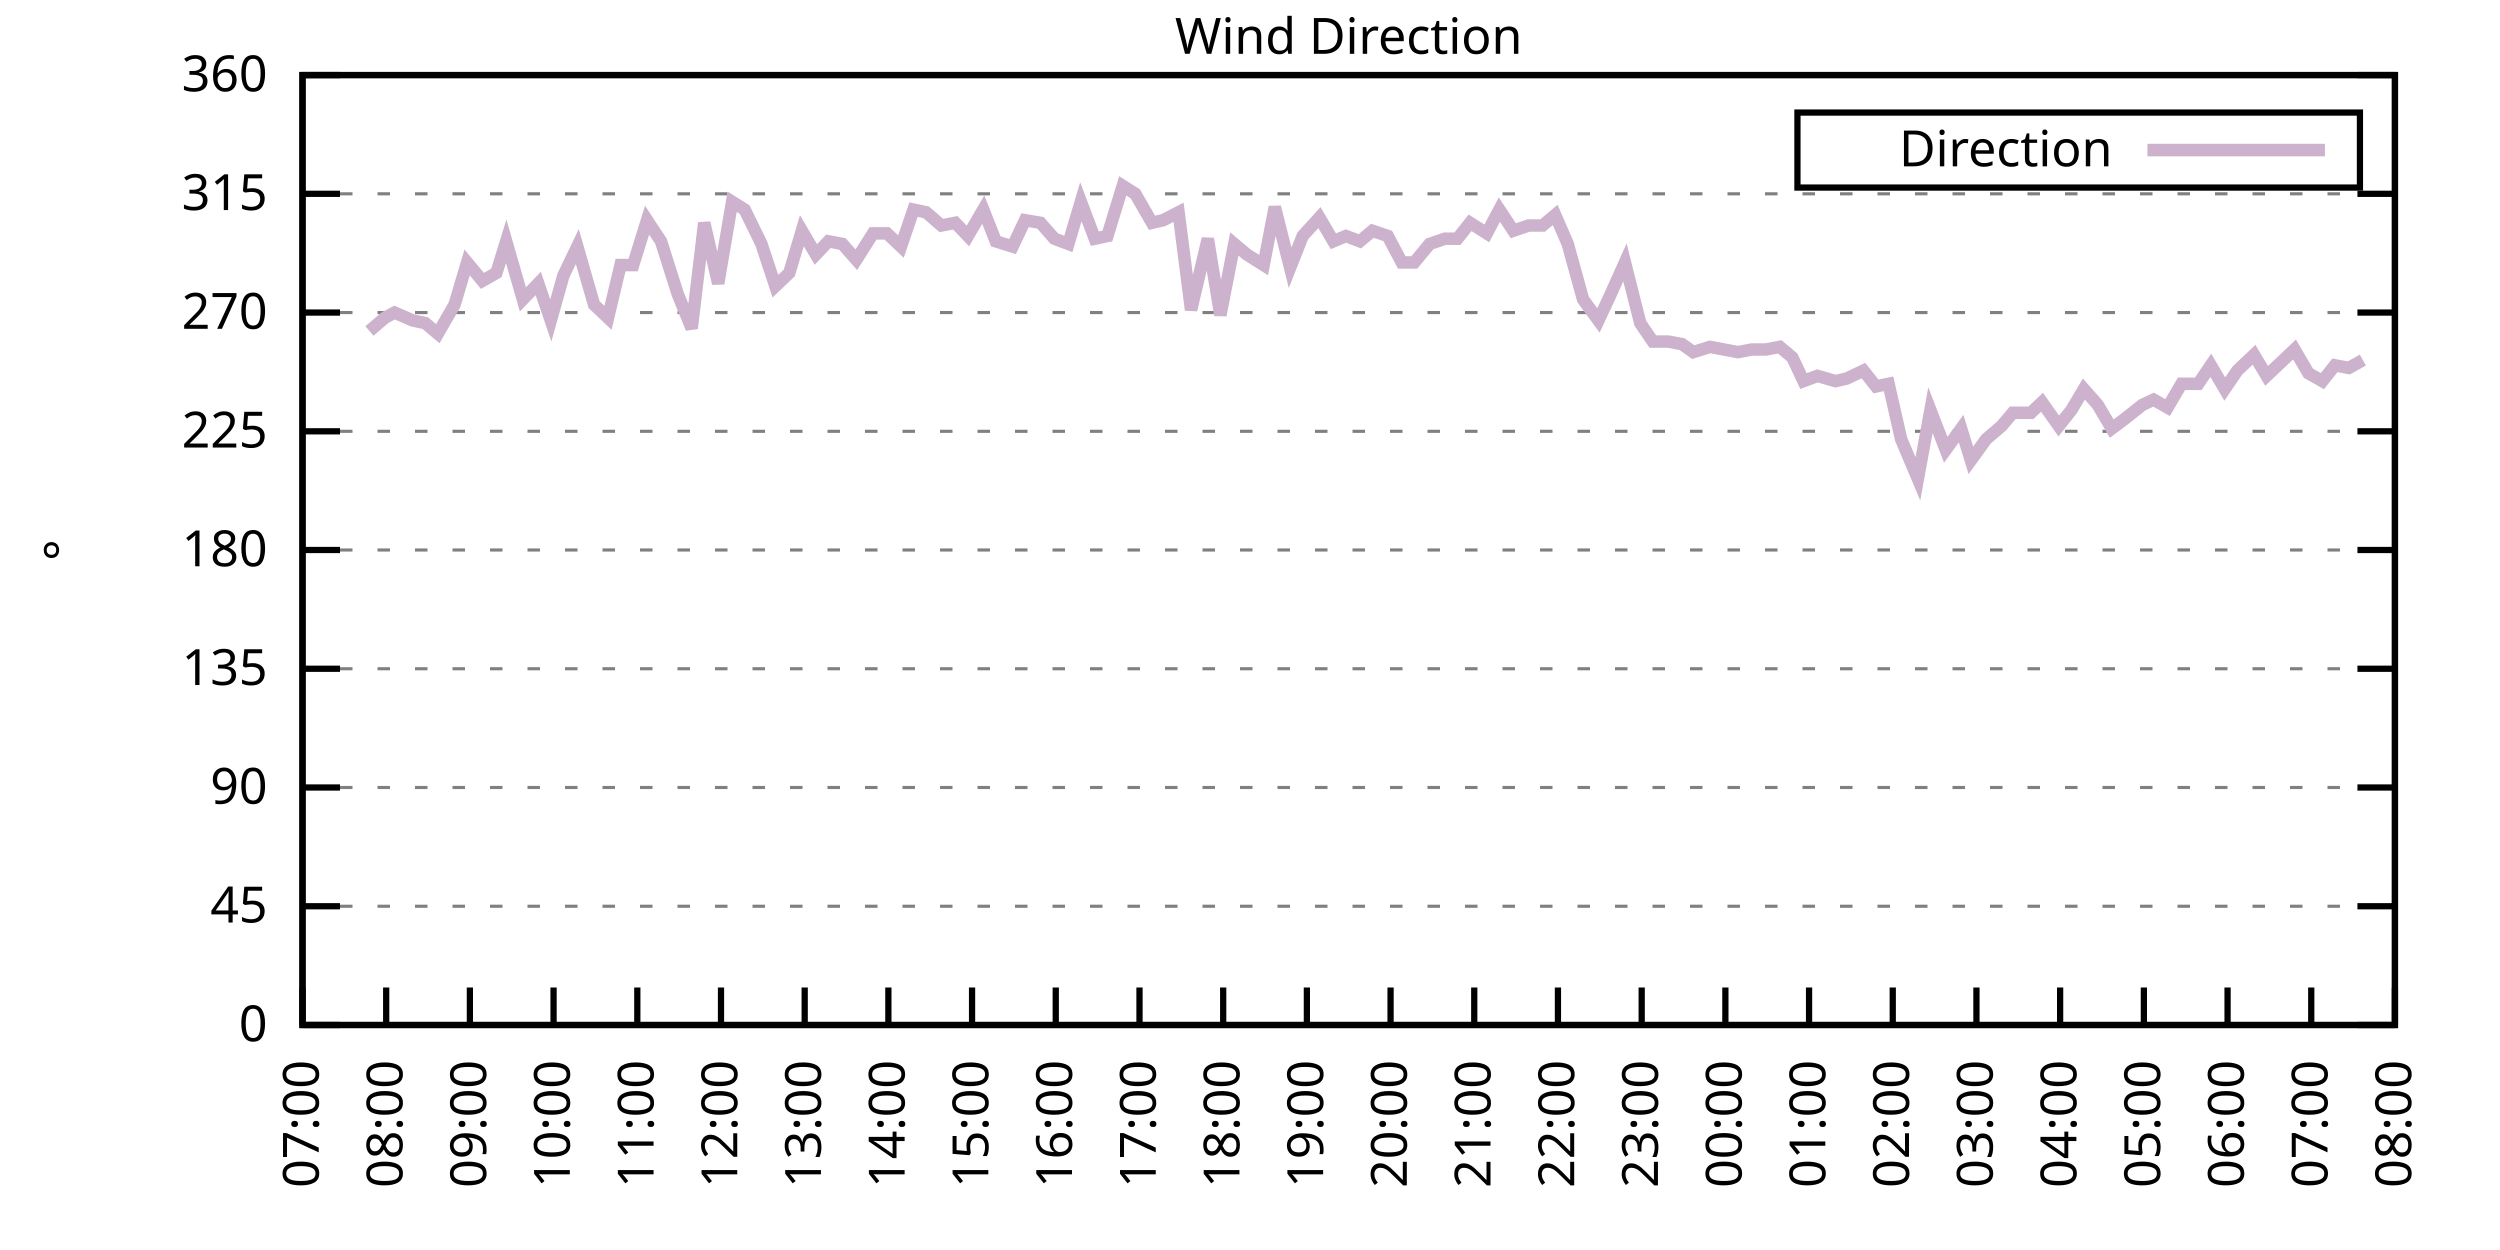
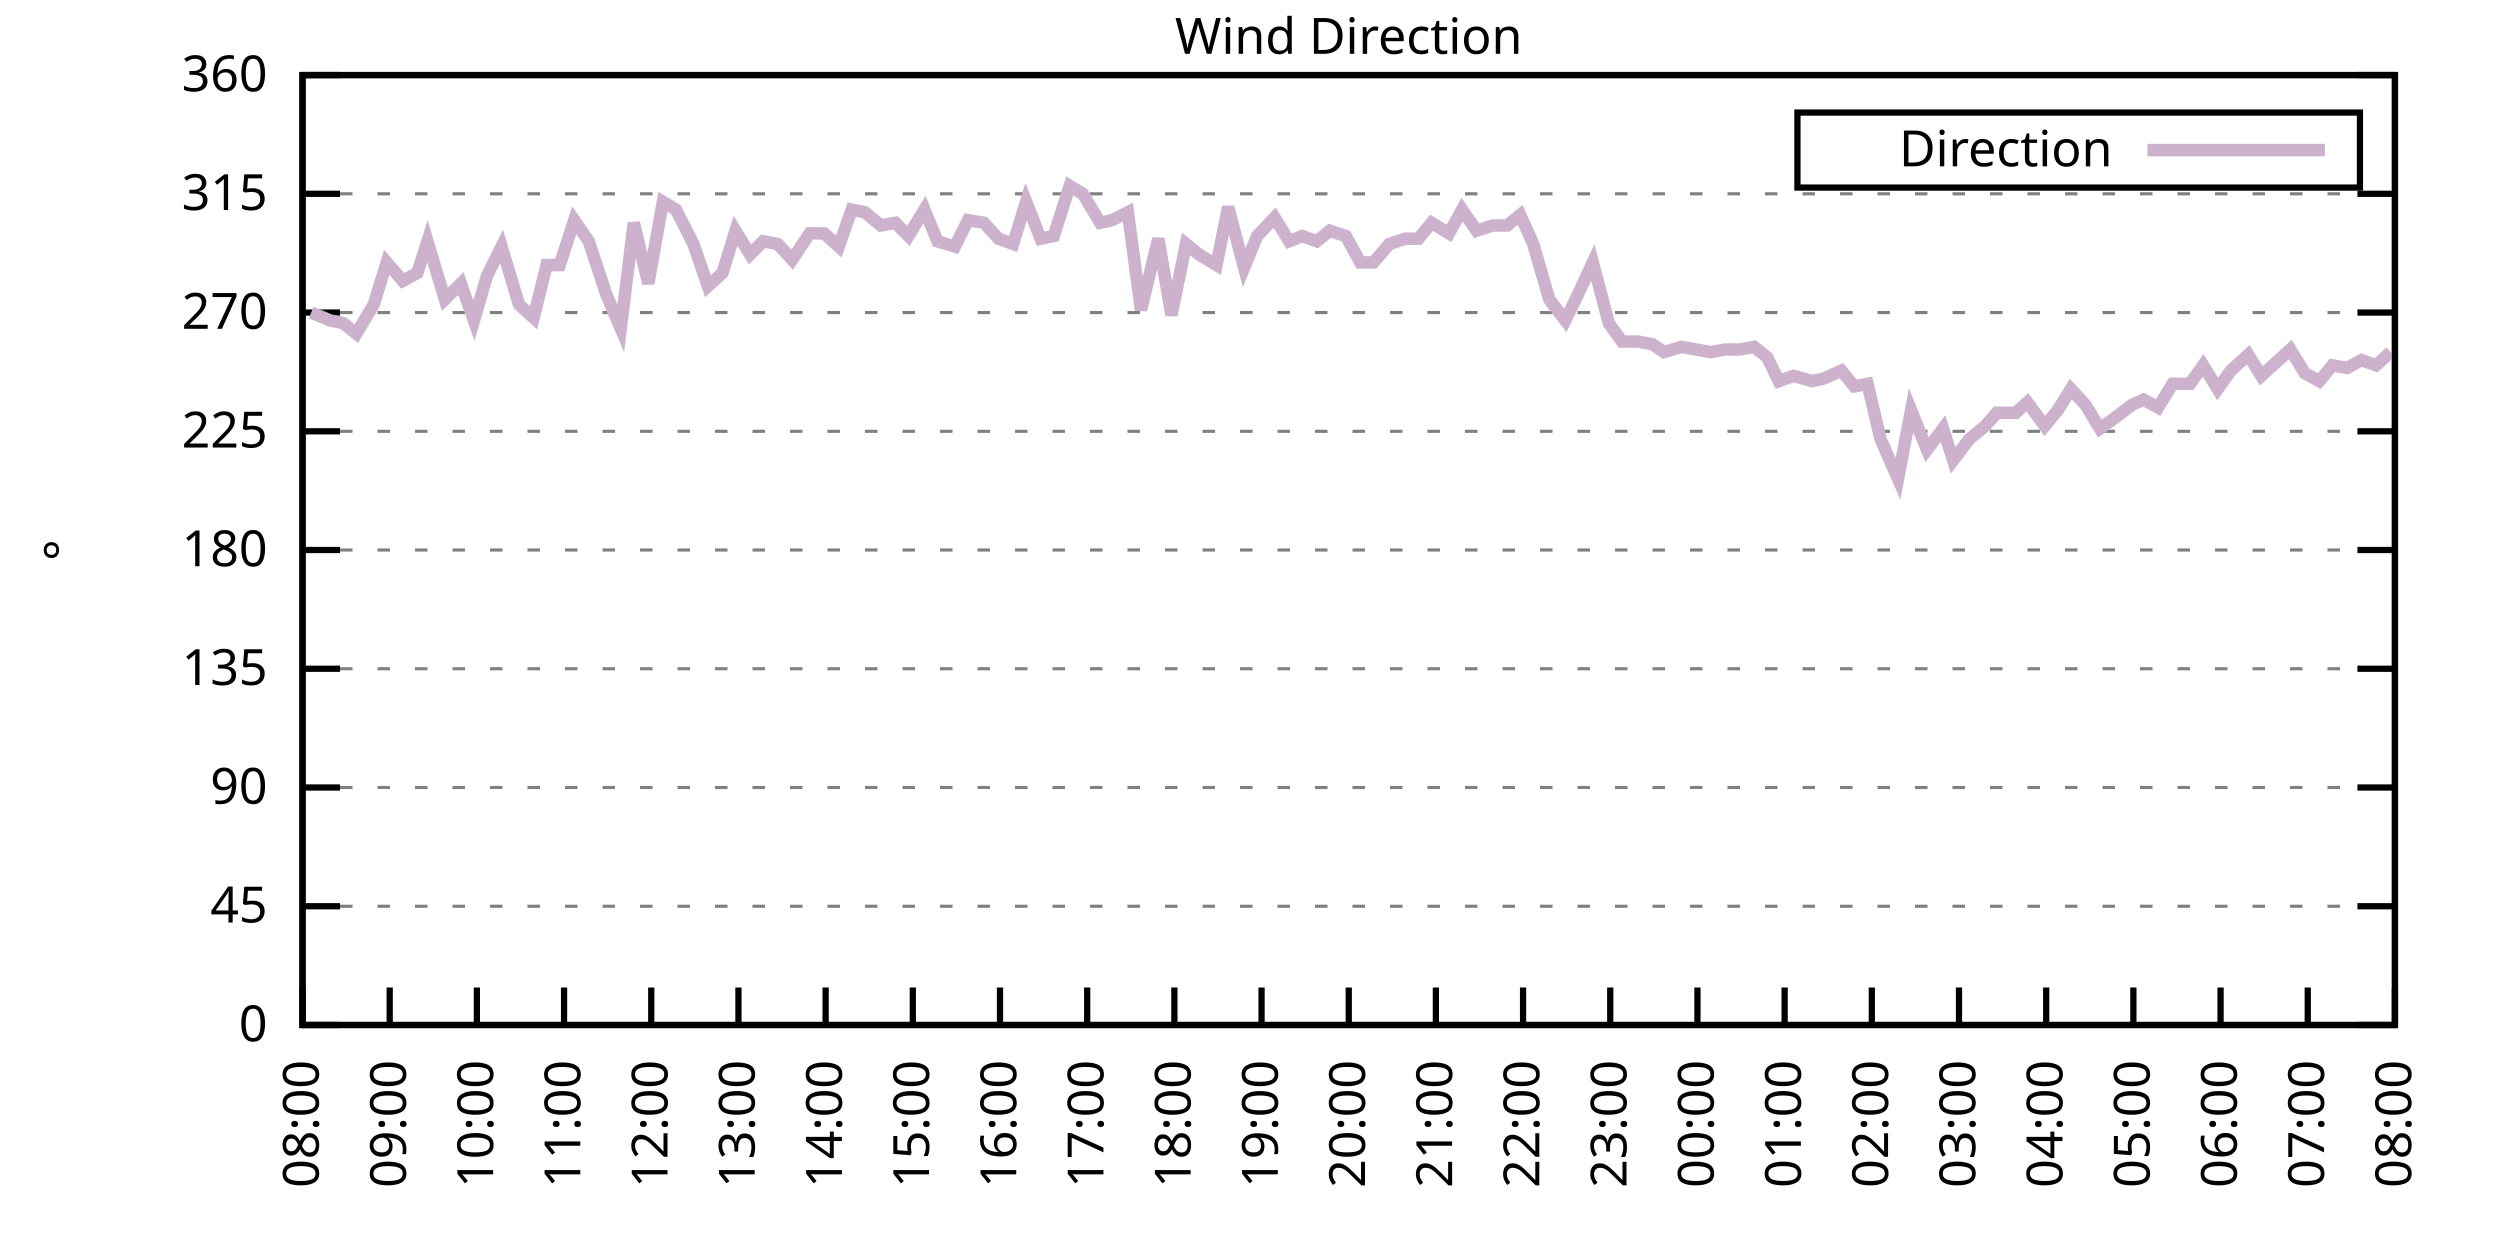
<svg xmlns="http://www.w3.org/2000/svg" xmlns:xlink="http://www.w3.org/1999/xlink" width="400" height="200" viewBox="0 0 400 200">
  <g id="gnuplot_canvas">
    <rect x="0" y="0" width="400" height="200" fill="none" />
    <defs>
      <circle id="gpDot" r="0.5" stroke-width="0.5" stroke="currentColor" />
      <path id="gpPt0" stroke-width="0.333" stroke="currentColor" d="M-1,0 h2 M0,-1 v2" />
      <path id="gpPt1" stroke-width="0.333" stroke="currentColor" d="M-1,-1 L1,1 M1,-1 L-1,1" />
      <path id="gpPt2" stroke-width="0.333" stroke="currentColor" d="M-1,0 L1,0 M0,-1 L0,1 M-1,-1 L1,1 M-1,1 L1,-1" />
      <rect id="gpPt3" stroke-width="0.333" stroke="currentColor" x="-1" y="-1" width="2" height="2" />
      <rect id="gpPt4" stroke-width="0.333" stroke="currentColor" fill="currentColor" x="-1" y="-1" width="2" height="2" />
      <circle id="gpPt5" stroke-width="0.333" stroke="currentColor" cx="0" cy="0" r="1" />
      <use xlink:href="#gpPt5" id="gpPt6" fill="currentColor" stroke="none" />
      <path id="gpPt7" stroke-width="0.333" stroke="currentColor" d="M0,-1.33 L-1.33,0.67 L1.33,0.67 z" />
      <use xlink:href="#gpPt7" id="gpPt8" fill="currentColor" stroke="none" />
      <use xlink:href="#gpPt7" id="gpPt9" stroke="currentColor" transform="rotate(180)" />
      <use xlink:href="#gpPt9" id="gpPt10" fill="currentColor" stroke="none" />
      <use xlink:href="#gpPt3" id="gpPt11" stroke="currentColor" transform="rotate(45)" />
      <use xlink:href="#gpPt11" id="gpPt12" fill="currentColor" stroke="none" />
      <path id="gpPt13" stroke-width="0.333" stroke="currentColor" d="M0,1.330 L1.265,0.411 L0.782,-1.067 L-0.782,-1.076 L-1.265,0.411 z" />
      <use xlink:href="#gpPt13" id="gpPt14" fill="currentColor" stroke="none" />
      <filter id="textbox" filterUnits="objectBoundingBox" x="0" y="0" height="1" width="1">
        <feFlood flood-color="white" flood-opacity="1" result="bgnd" />
        <feComposite in="SourceGraphic" in2="bgnd" operator="atop" />
      </filter>
      <filter id="greybox" filterUnits="objectBoundingBox" x="0" y="0" height="1" width="1">
        <feFlood flood-color="lightgrey" flood-opacity="1" result="grey" />
        <feComposite in="SourceGraphic" in2="grey" operator="atop" />
      </filter>
    </defs>
    <g fill="none" color="white" stroke="currentColor" stroke-width="1.00" stroke-linecap="butt" stroke-linejoin="miter">
</g>
    <g fill="none" color="black" stroke="currentColor" stroke-width="1.00" stroke-linecap="butt" stroke-linejoin="miter">
      <g stroke="none" shape-rendering="crispEdges">
        <polygon fill="rgb(255, 255, 255)" points="48.40,164.00 383.18,164.00 383.18,12.02 48.40,12.02 " />
      </g>
    </g>
    <g fill="none" color="black" stroke="currentColor" stroke-width="1.00" stroke-linecap="butt" stroke-linejoin="miter">
</g>
    <g fill="none" color="black" stroke="black" stroke-width="0.50" stroke-linecap="butt" stroke-linejoin="miter">
</g>
    <g fill="none" color="gray" stroke="currentColor" stroke-width="0.50" stroke-linecap="butt" stroke-linejoin="miter">
      <path stroke="gray" stroke-dasharray="2,4" class="gridline" d="M48.40,164.00 L383.19,164.00  " />
    </g>
    <g fill="none" color="gray" stroke="gray" stroke-width="1.00" stroke-linecap="butt" stroke-linejoin="miter">
</g>
    <g fill="none" color="black" stroke="currentColor" stroke-width="1.00" stroke-linecap="butt" stroke-linejoin="miter">
      <path stroke="black" d="M48.40,164.00 L54.40,164.00 M383.19,164.00 L377.19,164.00  " />
      <g transform="translate(42.80,166.60)" stroke="none" fill="black" font-family="Sans" font-size="8.00" text-anchor="end">
        <text>
          <tspan font-family="Sans"> 0</tspan>
        </text>
      </g>
    </g>
    <g fill="none" color="black" stroke="currentColor" stroke-width="1.00" stroke-linecap="butt" stroke-linejoin="miter">
</g>
    <g fill="none" color="black" stroke="black" stroke-width="0.50" stroke-linecap="butt" stroke-linejoin="miter">
</g>
    <g fill="none" color="gray" stroke="currentColor" stroke-width="0.50" stroke-linecap="butt" stroke-linejoin="miter">
      <path stroke="gray" stroke-dasharray="2,4" class="gridline" d="M48.40,145.00 L383.19,145.00  " />
    </g>
    <g fill="none" color="gray" stroke="gray" stroke-width="1.00" stroke-linecap="butt" stroke-linejoin="miter">
</g>
    <g fill="none" color="black" stroke="currentColor" stroke-width="1.00" stroke-linecap="butt" stroke-linejoin="miter">
      <path stroke="black" d="M48.40,145.00 L54.40,145.00 M383.19,145.00 L377.19,145.00  " />
      <g transform="translate(42.80,147.60)" stroke="none" fill="black" font-family="Sans" font-size="8.00" text-anchor="end">
        <text>
          <tspan font-family="Sans"> 45</tspan>
        </text>
      </g>
    </g>
    <g fill="none" color="black" stroke="currentColor" stroke-width="1.00" stroke-linecap="butt" stroke-linejoin="miter">
</g>
    <g fill="none" color="black" stroke="black" stroke-width="0.50" stroke-linecap="butt" stroke-linejoin="miter">
</g>
    <g fill="none" color="gray" stroke="currentColor" stroke-width="0.50" stroke-linecap="butt" stroke-linejoin="miter">
      <path stroke="gray" stroke-dasharray="2,4" class="gridline" d="M48.40,126.00 L383.19,126.00  " />
    </g>
    <g fill="none" color="gray" stroke="gray" stroke-width="1.00" stroke-linecap="butt" stroke-linejoin="miter">
</g>
    <g fill="none" color="black" stroke="currentColor" stroke-width="1.00" stroke-linecap="butt" stroke-linejoin="miter">
      <path stroke="black" d="M48.40,126.00 L54.40,126.00 M383.19,126.00 L377.19,126.00  " />
      <g transform="translate(42.80,128.60)" stroke="none" fill="black" font-family="Sans" font-size="8.00" text-anchor="end">
        <text>
          <tspan font-family="Sans"> 90</tspan>
        </text>
      </g>
    </g>
    <g fill="none" color="black" stroke="currentColor" stroke-width="1.00" stroke-linecap="butt" stroke-linejoin="miter">
</g>
    <g fill="none" color="black" stroke="black" stroke-width="0.50" stroke-linecap="butt" stroke-linejoin="miter">
</g>
    <g fill="none" color="gray" stroke="currentColor" stroke-width="0.50" stroke-linecap="butt" stroke-linejoin="miter">
      <path stroke="gray" stroke-dasharray="2,4" class="gridline" d="M48.40,107.00 L383.19,107.00  " />
    </g>
    <g fill="none" color="gray" stroke="gray" stroke-width="1.00" stroke-linecap="butt" stroke-linejoin="miter">
</g>
    <g fill="none" color="black" stroke="currentColor" stroke-width="1.00" stroke-linecap="butt" stroke-linejoin="miter">
      <path stroke="black" d="M48.40,107.00 L54.40,107.00 M383.19,107.00 L377.19,107.00  " />
      <g transform="translate(42.80,109.60)" stroke="none" fill="black" font-family="Sans" font-size="8.00" text-anchor="end">
        <text>
          <tspan font-family="Sans"> 135</tspan>
        </text>
      </g>
    </g>
    <g fill="none" color="black" stroke="currentColor" stroke-width="1.00" stroke-linecap="butt" stroke-linejoin="miter">
</g>
    <g fill="none" color="black" stroke="black" stroke-width="0.50" stroke-linecap="butt" stroke-linejoin="miter">
</g>
    <g fill="none" color="gray" stroke="currentColor" stroke-width="0.50" stroke-linecap="butt" stroke-linejoin="miter">
      <path stroke="gray" stroke-dasharray="2,4" class="gridline" d="M48.40,88.00 L383.19,88.00  " />
    </g>
    <g fill="none" color="gray" stroke="gray" stroke-width="1.00" stroke-linecap="butt" stroke-linejoin="miter">
</g>
    <g fill="none" color="black" stroke="currentColor" stroke-width="1.00" stroke-linecap="butt" stroke-linejoin="miter">
      <path stroke="black" d="M48.40,88.00 L54.40,88.00 M383.19,88.00 L377.19,88.00  " />
      <g transform="translate(42.80,90.60)" stroke="none" fill="black" font-family="Sans" font-size="8.00" text-anchor="end">
        <text>
          <tspan font-family="Sans"> 180</tspan>
        </text>
      </g>
    </g>
    <g fill="none" color="black" stroke="currentColor" stroke-width="1.00" stroke-linecap="butt" stroke-linejoin="miter">
</g>
    <g fill="none" color="black" stroke="black" stroke-width="0.50" stroke-linecap="butt" stroke-linejoin="miter">
</g>
    <g fill="none" color="gray" stroke="currentColor" stroke-width="0.50" stroke-linecap="butt" stroke-linejoin="miter">
      <path stroke="gray" stroke-dasharray="2,4" class="gridline" d="M48.40,69.01 L383.19,69.01  " />
    </g>
    <g fill="none" color="gray" stroke="gray" stroke-width="1.00" stroke-linecap="butt" stroke-linejoin="miter">
</g>
    <g fill="none" color="black" stroke="currentColor" stroke-width="1.00" stroke-linecap="butt" stroke-linejoin="miter">
      <path stroke="black" d="M48.40,69.01 L54.40,69.01 M383.19,69.01 L377.19,69.01  " />
      <g transform="translate(42.80,71.61)" stroke="none" fill="black" font-family="Sans" font-size="8.00" text-anchor="end">
        <text>
          <tspan font-family="Sans"> 225</tspan>
        </text>
      </g>
    </g>
    <g fill="none" color="black" stroke="currentColor" stroke-width="1.00" stroke-linecap="butt" stroke-linejoin="miter">
</g>
    <g fill="none" color="black" stroke="black" stroke-width="0.50" stroke-linecap="butt" stroke-linejoin="miter">
</g>
    <g fill="none" color="gray" stroke="currentColor" stroke-width="0.50" stroke-linecap="butt" stroke-linejoin="miter">
      <path stroke="gray" stroke-dasharray="2,4" class="gridline" d="M48.40,50.01 L383.19,50.01  " />
    </g>
    <g fill="none" color="gray" stroke="gray" stroke-width="1.00" stroke-linecap="butt" stroke-linejoin="miter">
</g>
    <g fill="none" color="black" stroke="currentColor" stroke-width="1.00" stroke-linecap="butt" stroke-linejoin="miter">
      <path stroke="black" d="M48.40,50.01 L54.40,50.01 M383.19,50.01 L377.19,50.01  " />
      <g transform="translate(42.80,52.61)" stroke="none" fill="black" font-family="Sans" font-size="8.00" text-anchor="end">
        <text>
          <tspan font-family="Sans"> 270</tspan>
        </text>
      </g>
    </g>
    <g fill="none" color="black" stroke="currentColor" stroke-width="1.00" stroke-linecap="butt" stroke-linejoin="miter">
</g>
    <g fill="none" color="black" stroke="black" stroke-width="0.50" stroke-linecap="butt" stroke-linejoin="miter">
</g>
    <g fill="none" color="gray" stroke="currentColor" stroke-width="0.50" stroke-linecap="butt" stroke-linejoin="miter">
      <path stroke="gray" stroke-dasharray="2,4" class="gridline" d="M48.40,31.01 L383.19,31.01  " />
    </g>
    <g fill="none" color="gray" stroke="gray" stroke-width="1.00" stroke-linecap="butt" stroke-linejoin="miter">
</g>
    <g fill="none" color="black" stroke="currentColor" stroke-width="1.00" stroke-linecap="butt" stroke-linejoin="miter">
      <path stroke="black" d="M48.40,31.01 L54.40,31.01 M383.19,31.01 L377.19,31.01  " />
      <g transform="translate(42.80,33.61)" stroke="none" fill="black" font-family="Sans" font-size="8.00" text-anchor="end">
        <text>
          <tspan font-family="Sans"> 315</tspan>
        </text>
      </g>
    </g>
    <g fill="none" color="black" stroke="currentColor" stroke-width="1.00" stroke-linecap="butt" stroke-linejoin="miter">
</g>
    <g fill="none" color="black" stroke="black" stroke-width="0.50" stroke-linecap="butt" stroke-linejoin="miter">
</g>
    <g fill="none" color="gray" stroke="currentColor" stroke-width="0.50" stroke-linecap="butt" stroke-linejoin="miter">
      <path stroke="gray" stroke-dasharray="2,4" class="gridline" d="M48.40,12.01 L383.19,12.01  " />
    </g>
    <g fill="none" color="gray" stroke="gray" stroke-width="1.00" stroke-linecap="butt" stroke-linejoin="miter">
</g>
    <g fill="none" color="black" stroke="currentColor" stroke-width="1.00" stroke-linecap="butt" stroke-linejoin="miter">
      <path stroke="black" d="M48.40,12.01 L54.40,12.01 M383.19,12.01 L377.19,12.01  " />
      <g transform="translate(42.80,14.61)" stroke="none" fill="black" font-family="Sans" font-size="8.00" text-anchor="end">
        <text>
          <tspan font-family="Sans"> 360</tspan>
        </text>
      </g>
    </g>
    <g fill="none" color="black" stroke="currentColor" stroke-width="1.00" stroke-linecap="butt" stroke-linejoin="miter">
      <path stroke="black" d="M48.40,164.00 L48.40,158.00  " />
      <g transform="translate(51.00,169.60) rotate(270.00)" stroke="none" fill="black" font-family="Sans" font-size="8.00" text-anchor="end">
        <text>
-           <tspan font-family="Sans">07:00</tspan>
-         </text>
-       </g>
-     </g>
-     <g fill="none" color="black" stroke="currentColor" stroke-width="1.00" stroke-linecap="butt" stroke-linejoin="miter">
-       <path stroke="black" d="M61.79,164.00 L61.79,158.00  " />
-       <g transform="translate(64.39,169.60) rotate(270.00)" stroke="none" fill="black" font-family="Sans" font-size="8.00" text-anchor="end">
-         <text>
          <tspan font-family="Sans">08:00</tspan>
        </text>
      </g>
    </g>
    <g fill="none" color="black" stroke="currentColor" stroke-width="1.00" stroke-linecap="butt" stroke-linejoin="miter">
-       <path stroke="black" d="M75.18,164.00 L75.18,158.00  " />
-       <g transform="translate(77.78,169.60) rotate(270.00)" stroke="none" fill="black" font-family="Sans" font-size="8.00" text-anchor="end">
+       <path stroke="black" d="M62.35,164.00 L62.35,158.00  " />
+       <g transform="translate(64.95,169.60) rotate(270.00)" stroke="none" fill="black" font-family="Sans" font-size="8.00" text-anchor="end">
        <text>
          <tspan font-family="Sans">09:00</tspan>
        </text>
      </g>
    </g>
    <g fill="none" color="black" stroke="currentColor" stroke-width="1.00" stroke-linecap="butt" stroke-linejoin="miter">
-       <path stroke="black" d="M88.57,164.00 L88.57,158.00  " />
-       <g transform="translate(91.17,169.60) rotate(270.00)" stroke="none" fill="black" font-family="Sans" font-size="8.00" text-anchor="end">
+       <path stroke="black" d="M76.30,164.00 L76.30,158.00  " />
+       <g transform="translate(78.90,169.60) rotate(270.00)" stroke="none" fill="black" font-family="Sans" font-size="8.00" text-anchor="end">
        <text>
          <tspan font-family="Sans">10:00</tspan>
        </text>
      </g>
    </g>
    <g fill="none" color="black" stroke="currentColor" stroke-width="1.00" stroke-linecap="butt" stroke-linejoin="miter">
-       <path stroke="black" d="M101.97,164.00 L101.97,158.00  " />
-       <g transform="translate(104.57,169.60) rotate(270.00)" stroke="none" fill="black" font-family="Sans" font-size="8.00" text-anchor="end">
+       <path stroke="black" d="M90.25,164.00 L90.25,158.00  " />
+       <g transform="translate(92.85,169.60) rotate(270.00)" stroke="none" fill="black" font-family="Sans" font-size="8.00" text-anchor="end">
        <text>
          <tspan font-family="Sans">11:00</tspan>
        </text>
      </g>
    </g>
    <g fill="none" color="black" stroke="currentColor" stroke-width="1.00" stroke-linecap="butt" stroke-linejoin="miter">
-       <path stroke="black" d="M115.36,164.00 L115.36,158.00  " />
-       <g transform="translate(117.96,169.60) rotate(270.00)" stroke="none" fill="black" font-family="Sans" font-size="8.00" text-anchor="end">
+       <path stroke="black" d="M104.20,164.00 L104.20,158.00  " />
+       <g transform="translate(106.80,169.60) rotate(270.00)" stroke="none" fill="black" font-family="Sans" font-size="8.00" text-anchor="end">
        <text>
          <tspan font-family="Sans">12:00</tspan>
        </text>
      </g>
    </g>
    <g fill="none" color="black" stroke="currentColor" stroke-width="1.00" stroke-linecap="butt" stroke-linejoin="miter">
-       <path stroke="black" d="M128.75,164.00 L128.75,158.00  " />
-       <g transform="translate(131.35,169.60) rotate(270.00)" stroke="none" fill="black" font-family="Sans" font-size="8.00" text-anchor="end">
+       <path stroke="black" d="M118.15,164.00 L118.15,158.00  " />
+       <g transform="translate(120.75,169.60) rotate(270.00)" stroke="none" fill="black" font-family="Sans" font-size="8.00" text-anchor="end">
        <text>
          <tspan font-family="Sans">13:00</tspan>
        </text>
      </g>
    </g>
    <g fill="none" color="black" stroke="currentColor" stroke-width="1.00" stroke-linecap="butt" stroke-linejoin="miter">
-       <path stroke="black" d="M142.14,164.00 L142.14,158.00  " />
-       <g transform="translate(144.74,169.60) rotate(270.00)" stroke="none" fill="black" font-family="Sans" font-size="8.00" text-anchor="end">
+       <path stroke="black" d="M132.10,164.00 L132.10,158.00  " />
+       <g transform="translate(134.70,169.60) rotate(270.00)" stroke="none" fill="black" font-family="Sans" font-size="8.00" text-anchor="end">
        <text>
          <tspan font-family="Sans">14:00</tspan>
        </text>
      </g>
    </g>
    <g fill="none" color="black" stroke="currentColor" stroke-width="1.00" stroke-linecap="butt" stroke-linejoin="miter">
-       <path stroke="black" d="M155.53,164.00 L155.53,158.00  " />
-       <g transform="translate(158.13,169.60) rotate(270.00)" stroke="none" fill="black" font-family="Sans" font-size="8.00" text-anchor="end">
+       <path stroke="black" d="M146.05,164.00 L146.05,158.00  " />
+       <g transform="translate(148.65,169.60) rotate(270.00)" stroke="none" fill="black" font-family="Sans" font-size="8.00" text-anchor="end">
        <text>
          <tspan font-family="Sans">15:00</tspan>
        </text>
      </g>
    </g>
    <g fill="none" color="black" stroke="currentColor" stroke-width="1.00" stroke-linecap="butt" stroke-linejoin="miter">
-       <path stroke="black" d="M168.92,164.00 L168.92,158.00  " />
-       <g transform="translate(171.52,169.60) rotate(270.00)" stroke="none" fill="black" font-family="Sans" font-size="8.00" text-anchor="end">
+       <path stroke="black" d="M160.00,164.00 L160.00,158.00  " />
+       <g transform="translate(162.60,169.60) rotate(270.00)" stroke="none" fill="black" font-family="Sans" font-size="8.00" text-anchor="end">
        <text>
          <tspan font-family="Sans">16:00</tspan>
        </text>
      </g>
    </g>
    <g fill="none" color="black" stroke="currentColor" stroke-width="1.00" stroke-linecap="butt" stroke-linejoin="miter">
-       <path stroke="black" d="M182.32,164.00 L182.32,158.00  " />
-       <g transform="translate(184.92,169.60) rotate(270.00)" stroke="none" fill="black" font-family="Sans" font-size="8.00" text-anchor="end">
+       <path stroke="black" d="M173.95,164.00 L173.95,158.00  " />
+       <g transform="translate(176.55,169.60) rotate(270.00)" stroke="none" fill="black" font-family="Sans" font-size="8.00" text-anchor="end">
        <text>
          <tspan font-family="Sans">17:00</tspan>
        </text>
      </g>
    </g>
    <g fill="none" color="black" stroke="currentColor" stroke-width="1.00" stroke-linecap="butt" stroke-linejoin="miter">
-       <path stroke="black" d="M195.71,164.00 L195.71,158.00  " />
-       <g transform="translate(198.31,169.60) rotate(270.00)" stroke="none" fill="black" font-family="Sans" font-size="8.00" text-anchor="end">
+       <path stroke="black" d="M187.90,164.00 L187.90,158.00  " />
+       <g transform="translate(190.50,169.60) rotate(270.00)" stroke="none" fill="black" font-family="Sans" font-size="8.00" text-anchor="end">
        <text>
          <tspan font-family="Sans">18:00</tspan>
        </text>
      </g>
    </g>
    <g fill="none" color="black" stroke="currentColor" stroke-width="1.00" stroke-linecap="butt" stroke-linejoin="miter">
-       <path stroke="black" d="M209.10,164.00 L209.10,158.00  " />
-       <g transform="translate(211.70,169.60) rotate(270.00)" stroke="none" fill="black" font-family="Sans" font-size="8.00" text-anchor="end">
+       <path stroke="black" d="M201.85,164.00 L201.85,158.00  " />
+       <g transform="translate(204.45,169.60) rotate(270.00)" stroke="none" fill="black" font-family="Sans" font-size="8.00" text-anchor="end">
        <text>
          <tspan font-family="Sans">19:00</tspan>
        </text>
      </g>
    </g>
    <g fill="none" color="black" stroke="currentColor" stroke-width="1.00" stroke-linecap="butt" stroke-linejoin="miter">
-       <path stroke="black" d="M222.49,164.00 L222.49,158.00  " />
-       <g transform="translate(225.09,169.60) rotate(270.00)" stroke="none" fill="black" font-family="Sans" font-size="8.00" text-anchor="end">
+       <path stroke="black" d="M215.80,164.00 L215.80,158.00  " />
+       <g transform="translate(218.40,169.60) rotate(270.00)" stroke="none" fill="black" font-family="Sans" font-size="8.00" text-anchor="end">
        <text>
          <tspan font-family="Sans">20:00</tspan>
        </text>
      </g>
    </g>
    <g fill="none" color="black" stroke="currentColor" stroke-width="1.00" stroke-linecap="butt" stroke-linejoin="miter">
-       <path stroke="black" d="M235.88,164.00 L235.88,158.00  " />
-       <g transform="translate(238.48,169.60) rotate(270.00)" stroke="none" fill="black" font-family="Sans" font-size="8.00" text-anchor="end">
+       <path stroke="black" d="M229.74,164.00 L229.74,158.00  " />
+       <g transform="translate(232.34,169.60) rotate(270.00)" stroke="none" fill="black" font-family="Sans" font-size="8.00" text-anchor="end">
        <text>
          <tspan font-family="Sans">21:00</tspan>
        </text>
      </g>
    </g>
    <g fill="none" color="black" stroke="currentColor" stroke-width="1.00" stroke-linecap="butt" stroke-linejoin="miter">
-       <path stroke="black" d="M249.27,164.00 L249.27,158.00  " />
-       <g transform="translate(251.87,169.60) rotate(270.00)" stroke="none" fill="black" font-family="Sans" font-size="8.00" text-anchor="end">
+       <path stroke="black" d="M243.69,164.00 L243.69,158.00  " />
+       <g transform="translate(246.29,169.60) rotate(270.00)" stroke="none" fill="black" font-family="Sans" font-size="8.00" text-anchor="end">
        <text>
          <tspan font-family="Sans">22:00</tspan>
        </text>
      </g>
    </g>
    <g fill="none" color="black" stroke="currentColor" stroke-width="1.00" stroke-linecap="butt" stroke-linejoin="miter">
-       <path stroke="black" d="M262.67,164.00 L262.67,158.00  " />
-       <g transform="translate(265.27,169.60) rotate(270.00)" stroke="none" fill="black" font-family="Sans" font-size="8.00" text-anchor="end">
+       <path stroke="black" d="M257.64,164.00 L257.64,158.00  " />
+       <g transform="translate(260.24,169.60) rotate(270.00)" stroke="none" fill="black" font-family="Sans" font-size="8.00" text-anchor="end">
        <text>
          <tspan font-family="Sans">23:00</tspan>
        </text>
      </g>
    </g>
    <g fill="none" color="black" stroke="currentColor" stroke-width="1.00" stroke-linecap="butt" stroke-linejoin="miter">
-       <path stroke="black" d="M276.06,164.00 L276.06,158.00  " />
-       <g transform="translate(278.66,169.60) rotate(270.00)" stroke="none" fill="black" font-family="Sans" font-size="8.00" text-anchor="end">
+       <path stroke="black" d="M271.59,164.00 L271.59,158.00  " />
+       <g transform="translate(274.19,169.60) rotate(270.00)" stroke="none" fill="black" font-family="Sans" font-size="8.00" text-anchor="end">
        <text>
          <tspan font-family="Sans">00:00</tspan>
        </text>
      </g>
    </g>
    <g fill="none" color="black" stroke="currentColor" stroke-width="1.00" stroke-linecap="butt" stroke-linejoin="miter">
-       <path stroke="black" d="M289.45,164.00 L289.45,158.00  " />
-       <g transform="translate(292.05,169.60) rotate(270.00)" stroke="none" fill="black" font-family="Sans" font-size="8.00" text-anchor="end">
+       <path stroke="black" d="M285.54,164.00 L285.54,158.00  " />
+       <g transform="translate(288.14,169.60) rotate(270.00)" stroke="none" fill="black" font-family="Sans" font-size="8.00" text-anchor="end">
        <text>
          <tspan font-family="Sans">01:00</tspan>
        </text>
      </g>
    </g>
    <g fill="none" color="black" stroke="currentColor" stroke-width="1.00" stroke-linecap="butt" stroke-linejoin="miter">
-       <path stroke="black" d="M302.84,164.00 L302.84,158.00  " />
-       <g transform="translate(305.44,169.60) rotate(270.00)" stroke="none" fill="black" font-family="Sans" font-size="8.00" text-anchor="end">
+       <path stroke="black" d="M299.49,164.00 L299.49,158.00  " />
+       <g transform="translate(302.09,169.60) rotate(270.00)" stroke="none" fill="black" font-family="Sans" font-size="8.00" text-anchor="end">
        <text>
          <tspan font-family="Sans">02:00</tspan>
        </text>
      </g>
    </g>
    <g fill="none" color="black" stroke="currentColor" stroke-width="1.00" stroke-linecap="butt" stroke-linejoin="miter">
-       <path stroke="black" d="M316.23,164.00 L316.23,158.00  " />
-       <g transform="translate(318.83,169.60) rotate(270.00)" stroke="none" fill="black" font-family="Sans" font-size="8.00" text-anchor="end">
+       <path stroke="black" d="M313.44,164.00 L313.44,158.00  " />
+       <g transform="translate(316.04,169.60) rotate(270.00)" stroke="none" fill="black" font-family="Sans" font-size="8.00" text-anchor="end">
        <text>
          <tspan font-family="Sans">03:00</tspan>
        </text>
      </g>
    </g>
    <g fill="none" color="black" stroke="currentColor" stroke-width="1.00" stroke-linecap="butt" stroke-linejoin="miter">
-       <path stroke="black" d="M329.62,164.00 L329.62,158.00  " />
-       <g transform="translate(332.22,169.60) rotate(270.00)" stroke="none" fill="black" font-family="Sans" font-size="8.00" text-anchor="end">
+       <path stroke="black" d="M327.39,164.00 L327.39,158.00  " />
+       <g transform="translate(329.99,169.60) rotate(270.00)" stroke="none" fill="black" font-family="Sans" font-size="8.00" text-anchor="end">
        <text>
          <tspan font-family="Sans">04:00</tspan>
        </text>
      </g>
    </g>
    <g fill="none" color="black" stroke="currentColor" stroke-width="1.00" stroke-linecap="butt" stroke-linejoin="miter">
-       <path stroke="black" d="M343.02,164.00 L343.02,158.00  " />
-       <g transform="translate(345.62,169.60) rotate(270.00)" stroke="none" fill="black" font-family="Sans" font-size="8.00" text-anchor="end">
+       <path stroke="black" d="M341.34,164.00 L341.34,158.00  " />
+       <g transform="translate(343.94,169.60) rotate(270.00)" stroke="none" fill="black" font-family="Sans" font-size="8.00" text-anchor="end">
        <text>
          <tspan font-family="Sans">05:00</tspan>
        </text>
      </g>
    </g>
    <g fill="none" color="black" stroke="currentColor" stroke-width="1.00" stroke-linecap="butt" stroke-linejoin="miter">
-       <path stroke="black" d="M356.41,164.00 L356.41,158.00  " />
-       <g transform="translate(359.01,169.60) rotate(270.00)" stroke="none" fill="black" font-family="Sans" font-size="8.00" text-anchor="end">
+       <path stroke="black" d="M355.29,164.00 L355.29,158.00  " />
+       <g transform="translate(357.89,169.60) rotate(270.00)" stroke="none" fill="black" font-family="Sans" font-size="8.00" text-anchor="end">
        <text>
          <tspan font-family="Sans">06:00</tspan>
        </text>
      </g>
    </g>
    <g fill="none" color="black" stroke="currentColor" stroke-width="1.00" stroke-linecap="butt" stroke-linejoin="miter">
-       <path stroke="black" d="M369.80,164.00 L369.80,158.00  " />
-       <g transform="translate(372.40,169.60) rotate(270.00)" stroke="none" fill="black" font-family="Sans" font-size="8.00" text-anchor="end">
+       <path stroke="black" d="M369.24,164.00 L369.24,158.00  " />
+       <g transform="translate(371.84,169.60) rotate(270.00)" stroke="none" fill="black" font-family="Sans" font-size="8.00" text-anchor="end">
        <text>
          <tspan font-family="Sans">07:00</tspan>
        </text>
      </g>
    </g>
    <g fill="none" color="black" stroke="currentColor" stroke-width="1.00" stroke-linecap="butt" stroke-linejoin="miter">
      <path stroke="black" d="M383.19,164.00 L383.19,158.00  " />
      <g transform="translate(385.79,169.60) rotate(270.00)" stroke="none" fill="black" font-family="Sans" font-size="8.00" text-anchor="end">
        <text>
          <tspan font-family="Sans">08:00</tspan>
        </text>
      </g>
    </g>
    <g fill="none" color="black" stroke="currentColor" stroke-width="1.00" stroke-linecap="butt" stroke-linejoin="miter">
</g>
    <g fill="none" color="black" stroke="currentColor" stroke-width="1.00" stroke-linecap="butt" stroke-linejoin="miter">
      <path stroke="black" d="M48.40,12.01 L48.40,164.00 L383.19,164.00 L383.19,12.01 L48.40,12.01 Z  " />
    </g>
    <g fill="none" color="black" stroke="currentColor" stroke-width="1.00" stroke-linecap="butt" stroke-linejoin="miter">
</g>
    <g fill="none" color="black" stroke="currentColor" stroke-width="1.00" stroke-linecap="butt" stroke-linejoin="miter">
      <path stroke="black" d="M287.59,30.01 L287.59,18.01 L377.59,18.01 L377.59,30.01 L287.59,30.01 Z  " />
    </g>
    <g id="Wind_direction_plot_1">
      <g fill="none" color="white" stroke="black" stroke-width="2.00" stroke-linecap="butt" stroke-linejoin="miter">
</g>
      <g fill="none" color="black" stroke="currentColor" stroke-width="2.00" stroke-linecap="butt" stroke-linejoin="miter">
        <g transform="translate(337.99,26.61)" stroke="none" fill="black" font-family="Sans" font-size="8.00" text-anchor="end">
          <text>
            <tspan font-family="Sans">Direction</tspan>
          </text>
        </g>
      </g>
      <g fill="none" color="black" stroke="currentColor" stroke-width="2.00" stroke-linecap="butt" stroke-linejoin="miter">
-         <path stroke="rgb(204, 178, 204)" d="M343.59,24.01 L371.99,24.01 M59.11,52.96 L61.57,50.85 L63.13,50.01 L66.03,51.27 L68.04,51.70 L70.05,53.39   L72.73,48.74 L74.74,41.99 L77.19,44.94 L79.42,43.67 L80.99,38.61 L83.66,47.90 L86.12,45.36 L88.13,51.27   L90.14,44.10 L92.37,39.45 L95.05,48.74 L97.28,50.85 L99.29,42.41 L101.30,42.41 L103.53,35.23 L105.76,38.61   L108.44,47.05 L110.67,52.54 L112.68,35.65 L114.91,45.36 L117.14,32.28 L119.15,33.54 L121.83,39.03 L124.06,45.79   L126.29,43.67 L128.30,36.92 L130.54,40.72 L132.54,38.61 L134.78,39.03 L137.01,41.56 L139.69,37.34 L141.92,37.34   L144.15,39.45 L146.16,33.54 L148.17,33.96 L150.62,36.08 L152.85,35.65 L154.86,37.76 L157.32,33.54 L159.33,38.61   L162.01,39.45 L164.01,35.23 L166.47,35.65 L168.70,38.19 L170.93,39.03 L172.94,32.28 L175.17,38.19 L177.18,37.76   L179.64,29.74 L181.65,31.01 L184.32,35.65 L186.11,35.23 L188.57,33.96 L190.57,49.59 L193.25,38.19 L195.26,50.43   L197.49,39.03 L199.50,40.72 L202.18,42.41 L203.97,33.12 L206.42,42.83 L208.43,37.76 L211.11,34.81 L213.34,38.61   L215.35,37.76 L217.58,38.61 L219.59,36.92 L222.04,37.76 L224.28,41.99 L226.29,41.99 L228.74,39.03 L231.20,38.19   L233.20,38.19 L235.21,35.65 L237.89,37.34 L239.90,33.54 L242.13,36.92 L244.59,36.08 L246.82,36.08 L248.83,34.39   L250.84,39.03 L253.29,47.90 L255.75,51.27 L257.53,47.47 L259.99,41.99 L262.44,51.70 L264.45,54.65 L266.91,54.65   L269.14,55.07 L270.92,56.34 L273.60,55.50 L275.83,55.92 L278.07,56.34 L280.30,55.92 L282.53,55.92 L284.76,55.50   L286.77,57.18 L288.56,60.98 L290.79,60.14 L293.69,60.98 L295.48,60.56 L298.15,59.30 L300.16,61.83 L302.17,61.41   L304.18,70.27 L306.86,76.61 L308.87,65.63 L311.32,71.96 L313.78,68.58 L315.34,73.65 L317.79,70.27 L320.25,68.16   L322.04,66.05 L324.94,66.05 L326.72,64.36 L329.40,68.16 L331.41,65.63 L333.42,62.25 L335.65,64.78 L337.88,68.58   L340.11,66.90 L342.79,64.78 L344.58,63.94 L346.81,65.21 L349.04,61.41 L351.72,61.41 L353.73,58.45 L355.96,62.25   L357.97,59.30 L360.65,56.76 L362.66,60.14 L364.89,58.03 L367.12,55.92 L369.35,59.72 L371.58,60.98 L373.59,58.45   L375.82,58.87 L378.06,57.61  " />
+         <path stroke="rgb(204, 178, 204)" d="M343.59,24.01 L371.99,24.01 M49.79,50.01 L52.82,51.27 L54.91,51.70 L57.00,53.39 L59.79,48.74 L61.88,41.99   L64.44,44.94 L66.77,43.67 L68.39,38.61 L71.18,47.90 L73.74,45.36 L75.83,51.27 L77.93,44.10 L80.25,39.45   L83.04,48.74 L85.37,50.85 L87.46,42.41 L89.55,42.41 L91.88,35.23 L94.20,38.61 L96.99,47.05 L99.32,52.54   L101.41,35.65 L103.73,45.36 L106.06,32.28 L108.15,33.54 L110.94,39.03 L113.27,45.79 L115.59,43.67 L117.68,36.92   L120.01,40.72 L122.10,38.61 L124.43,39.03 L126.75,41.56 L129.54,37.34 L131.87,37.34 L134.19,39.45 L136.28,33.54   L138.37,33.96 L140.93,36.08 L143.26,35.65 L145.35,37.76 L147.91,33.54 L150.00,38.61 L152.79,39.45 L154.88,35.23   L157.44,35.65 L159.76,38.19 L162.09,39.03 L164.18,32.28 L166.51,38.19 L168.60,37.76 L171.16,29.74 L173.25,31.01   L176.04,35.65 L177.90,35.23 L180.46,33.96 L182.55,49.59 L185.34,38.19 L187.43,50.43 L189.76,39.03 L191.85,40.72   L194.64,42.41 L196.50,33.12 L199.06,42.83 L201.15,37.76 L203.94,34.81 L206.26,38.61 L208.36,37.76 L210.68,38.61   L212.77,36.92 L215.33,37.76 L217.65,41.99 L219.75,41.99 L222.30,39.03 L224.86,38.19 L226.95,38.19 L229.05,35.65   L231.84,37.34 L233.93,33.54 L236.25,36.92 L238.81,36.08 L241.14,36.08 L243.23,34.39 L245.32,39.03 L247.88,47.90   L250.44,51.27 L252.30,47.47 L254.85,41.99 L257.41,51.70 L259.50,54.65 L262.06,54.65 L264.39,55.07 L266.25,56.34   L269.04,55.50 L271.36,55.92 L273.69,56.34 L276.01,55.92 L278.34,55.92 L280.66,55.50 L282.75,57.18 L284.61,60.98   L286.94,60.14 L289.96,60.98 L291.82,60.56 L294.61,59.30 L296.70,61.83 L298.80,61.41 L300.89,70.27 L303.68,76.61   L305.77,65.63 L308.33,71.96 L310.88,68.58 L312.51,73.65 L315.07,70.27 L317.63,68.16 L319.49,66.05 L322.51,66.05   L324.37,64.36 L327.16,68.16 L329.25,65.63 L331.34,62.25 L333.67,64.78 L335.99,68.58 L338.32,66.90 L341.11,64.78   L342.97,63.94 L345.29,65.21 L347.62,61.41 L350.41,61.41 L352.50,58.45 L354.83,62.25 L356.92,59.30 L359.71,56.76   L361.80,60.14 L364.13,58.03 L366.45,55.92 L368.78,59.72 L371.10,60.98 L373.19,58.45 L375.52,58.87 L377.84,57.61   L380.17,58.45 L382.49,56.34  " />
      </g>
    </g>
    <g fill="none" color="black" stroke="currentColor" stroke-width="2.00" stroke-linecap="butt" stroke-linejoin="miter">
</g>
    <g fill="none" color="black" stroke="black" stroke-width="1.00" stroke-linecap="butt" stroke-linejoin="miter">
</g>
    <g fill="none" color="black" stroke="currentColor" stroke-width="1.00" stroke-linecap="butt" stroke-linejoin="miter">
      <path stroke="black" d="M48.40,12.01 L48.40,164.00 L383.19,164.00 L383.19,12.01 L48.40,12.01 Z  " />
      <g transform="translate(12.80,88.01) rotate(270.00)" stroke="none" fill="black" font-family="Sans" font-size="8.00" text-anchor="middle">
        <text>
          <tspan font-family="Sans">°</tspan>
        </text>
      </g>
    </g>
    <g fill="none" color="black" stroke="currentColor" stroke-width="1.00" stroke-linecap="butt" stroke-linejoin="miter">
</g>
    <g fill="none" color="black" stroke="currentColor" stroke-width="1.00" stroke-linecap="butt" stroke-linejoin="miter">
      <g transform="translate(215.79,8.61)" stroke="none" fill="black" font-family="Sans" font-size="8.00" text-anchor="middle">
        <text>
          <tspan font-family="Sans">Wind Direction</tspan>
        </text>
      </g>
    </g>
    <g fill="none" color="black" stroke="currentColor" stroke-width="1.00" stroke-linecap="butt" stroke-linejoin="miter">
</g>
  </g>
</svg>
